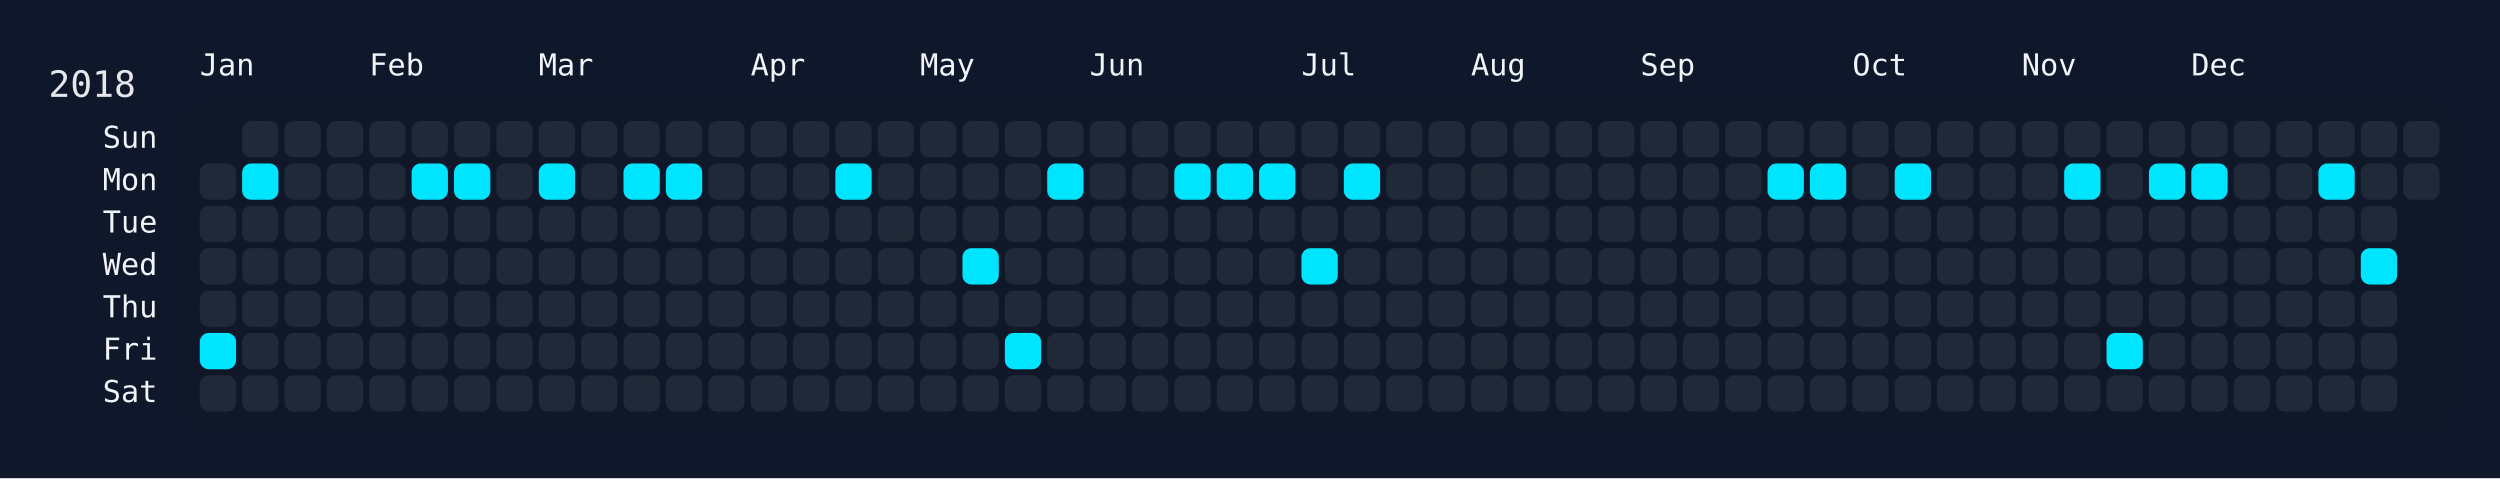
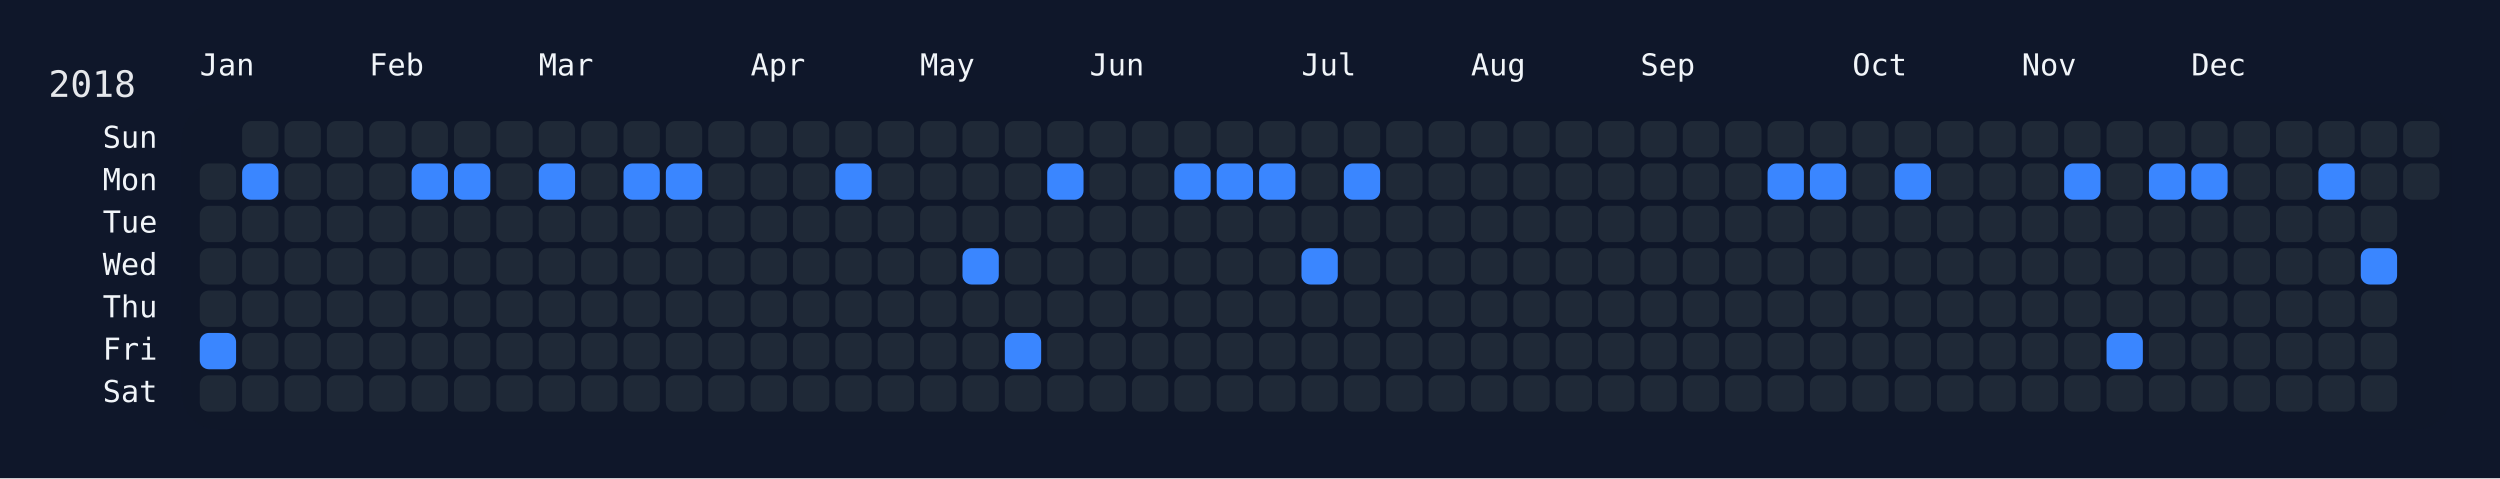
<svg xmlns="http://www.w3.org/2000/svg" width="826" height="158" viewBox="0 0 826 158">
  <rect width="826" height="158" fill="#0f172a" />
  <rect x="60" y="34" width="750" height="108" rx="12" ry="12" fill="rgba(15, 23, 42, 0.8)" />
  <text x="16" y="32" font-size="12" fill="#e5e7eb" font-family="JetBrains Mono, ui-monospace, SFMono-Regular, Menlo, Monaco, Consolas, monospace">2018</text>
  <text x="66" y="18" font-size="10" fill="#f1f5f9" font-family="JetBrains Mono, ui-monospace, SFMono-Regular, Menlo, Monaco, Consolas, monospace" dominant-baseline="hanging">Jan</text>
  <text x="122" y="18" font-size="10" fill="#f1f5f9" font-family="JetBrains Mono, ui-monospace, SFMono-Regular, Menlo, Monaco, Consolas, monospace" dominant-baseline="hanging">Feb</text>
  <text x="178" y="18" font-size="10" fill="#f1f5f9" font-family="JetBrains Mono, ui-monospace, SFMono-Regular, Menlo, Monaco, Consolas, monospace" dominant-baseline="hanging">Mar</text>
  <text x="248" y="18" font-size="10" fill="#f1f5f9" font-family="JetBrains Mono, ui-monospace, SFMono-Regular, Menlo, Monaco, Consolas, monospace" dominant-baseline="hanging">Apr</text>
  <text x="304" y="18" font-size="10" fill="#f1f5f9" font-family="JetBrains Mono, ui-monospace, SFMono-Regular, Menlo, Monaco, Consolas, monospace" dominant-baseline="hanging">May</text>
  <text x="360" y="18" font-size="10" fill="#f1f5f9" font-family="JetBrains Mono, ui-monospace, SFMono-Regular, Menlo, Monaco, Consolas, monospace" dominant-baseline="hanging">Jun</text>
  <text x="430" y="18" font-size="10" fill="#f1f5f9" font-family="JetBrains Mono, ui-monospace, SFMono-Regular, Menlo, Monaco, Consolas, monospace" dominant-baseline="hanging">Jul</text>
  <text x="486" y="18" font-size="10" fill="#f1f5f9" font-family="JetBrains Mono, ui-monospace, SFMono-Regular, Menlo, Monaco, Consolas, monospace" dominant-baseline="hanging">Aug</text>
  <text x="542" y="18" font-size="10" fill="#f1f5f9" font-family="JetBrains Mono, ui-monospace, SFMono-Regular, Menlo, Monaco, Consolas, monospace" dominant-baseline="hanging">Sep</text>
  <text x="612" y="18" font-size="10" fill="#f1f5f9" font-family="JetBrains Mono, ui-monospace, SFMono-Regular, Menlo, Monaco, Consolas, monospace" dominant-baseline="hanging">Oct</text>
  <text x="668" y="18" font-size="10" fill="#f1f5f9" font-family="JetBrains Mono, ui-monospace, SFMono-Regular, Menlo, Monaco, Consolas, monospace" dominant-baseline="hanging">Nov</text>
  <text x="724" y="18" font-size="10" fill="#f1f5f9" font-family="JetBrains Mono, ui-monospace, SFMono-Regular, Menlo, Monaco, Consolas, monospace" dominant-baseline="hanging">Dec</text>
  <text x="52" y="46.0" font-size="10" fill="#f1f5f9" font-family="JetBrains Mono, ui-monospace, SFMono-Regular, Menlo, Monaco, Consolas, monospace" text-anchor="end" dominant-baseline="middle">Sun</text>
  <text x="52" y="60.0" font-size="10" fill="#f1f5f9" font-family="JetBrains Mono, ui-monospace, SFMono-Regular, Menlo, Monaco, Consolas, monospace" text-anchor="end" dominant-baseline="middle">Mon</text>
  <text x="52" y="74.0" font-size="10" fill="#f1f5f9" font-family="JetBrains Mono, ui-monospace, SFMono-Regular, Menlo, Monaco, Consolas, monospace" text-anchor="end" dominant-baseline="middle">Tue</text>
  <text x="52" y="88.0" font-size="10" fill="#f1f5f9" font-family="JetBrains Mono, ui-monospace, SFMono-Regular, Menlo, Monaco, Consolas, monospace" text-anchor="end" dominant-baseline="middle">Wed</text>
  <text x="52" y="102.0" font-size="10" fill="#f1f5f9" font-family="JetBrains Mono, ui-monospace, SFMono-Regular, Menlo, Monaco, Consolas, monospace" text-anchor="end" dominant-baseline="middle">Thu</text>
  <text x="52" y="116.0" font-size="10" fill="#f1f5f9" font-family="JetBrains Mono, ui-monospace, SFMono-Regular, Menlo, Monaco, Consolas, monospace" text-anchor="end" dominant-baseline="middle">Fri</text>
  <text x="52" y="130.0" font-size="10" fill="#f1f5f9" font-family="JetBrains Mono, ui-monospace, SFMono-Regular, Menlo, Monaco, Consolas, monospace" text-anchor="end" dominant-baseline="middle">Sat</text>
  <g transform="translate(66,40)">
    <rect x="0" y="14" width="12" height="12" rx="3" ry="3" fill="#1f2937" data-date="2018-01-01" />
    <rect x="0" y="28" width="12" height="12" rx="3" ry="3" fill="#1f2937" data-date="2018-01-02" />
    <rect x="0" y="42" width="12" height="12" rx="3" ry="3" fill="#1f2937" data-date="2018-01-03" />
    <rect x="0" y="56" width="12" height="12" rx="3" ry="3" fill="#1f2937" data-date="2018-01-04" />
-     <rect x="0" y="70" width="12" height="12" rx="3" ry="3" fill="#00e5ff" data-date="2018-01-05" />
+     <rect x="0" y="70" width="12" height="12" rx="3" ry="3" fill="#3a86ff" data-date="2018-01-05" />
    <rect x="0" y="84" width="12" height="12" rx="3" ry="3" fill="#1f2937" data-date="2018-01-06" />
    <rect x="14" y="0" width="12" height="12" rx="3" ry="3" fill="#1f2937" data-date="2018-01-07" />
-     <rect x="14" y="14" width="12" height="12" rx="3" ry="3" fill="#00e5ff" data-date="2018-01-08" />
+     <rect x="14" y="14" width="12" height="12" rx="3" ry="3" fill="#3a86ff" data-date="2018-01-08" />
    <rect x="14" y="28" width="12" height="12" rx="3" ry="3" fill="#1f2937" data-date="2018-01-09" />
    <rect x="14" y="42" width="12" height="12" rx="3" ry="3" fill="#1f2937" data-date="2018-01-10" />
    <rect x="14" y="56" width="12" height="12" rx="3" ry="3" fill="#1f2937" data-date="2018-01-11" />
    <rect x="14" y="70" width="12" height="12" rx="3" ry="3" fill="#1f2937" data-date="2018-01-12" />
    <rect x="14" y="84" width="12" height="12" rx="3" ry="3" fill="#1f2937" data-date="2018-01-13" />
    <rect x="28" y="0" width="12" height="12" rx="3" ry="3" fill="#1f2937" data-date="2018-01-14" />
    <rect x="28" y="14" width="12" height="12" rx="3" ry="3" fill="#1f2937" data-date="2018-01-15" />
    <rect x="28" y="28" width="12" height="12" rx="3" ry="3" fill="#1f2937" data-date="2018-01-16" />
    <rect x="28" y="42" width="12" height="12" rx="3" ry="3" fill="#1f2937" data-date="2018-01-17" />
    <rect x="28" y="56" width="12" height="12" rx="3" ry="3" fill="#1f2937" data-date="2018-01-18" />
    <rect x="28" y="70" width="12" height="12" rx="3" ry="3" fill="#1f2937" data-date="2018-01-19" />
    <rect x="28" y="84" width="12" height="12" rx="3" ry="3" fill="#1f2937" data-date="2018-01-20" />
    <rect x="42" y="0" width="12" height="12" rx="3" ry="3" fill="#1f2937" data-date="2018-01-21" />
    <rect x="42" y="14" width="12" height="12" rx="3" ry="3" fill="#1f2937" data-date="2018-01-22" />
    <rect x="42" y="28" width="12" height="12" rx="3" ry="3" fill="#1f2937" data-date="2018-01-23" />
    <rect x="42" y="42" width="12" height="12" rx="3" ry="3" fill="#1f2937" data-date="2018-01-24" />
    <rect x="42" y="56" width="12" height="12" rx="3" ry="3" fill="#1f2937" data-date="2018-01-25" />
    <rect x="42" y="70" width="12" height="12" rx="3" ry="3" fill="#1f2937" data-date="2018-01-26" />
    <rect x="42" y="84" width="12" height="12" rx="3" ry="3" fill="#1f2937" data-date="2018-01-27" />
    <rect x="56" y="0" width="12" height="12" rx="3" ry="3" fill="#1f2937" data-date="2018-01-28" />
    <rect x="56" y="14" width="12" height="12" rx="3" ry="3" fill="#1f2937" data-date="2018-01-29" />
    <rect x="56" y="28" width="12" height="12" rx="3" ry="3" fill="#1f2937" data-date="2018-01-30" />
    <rect x="56" y="42" width="12" height="12" rx="3" ry="3" fill="#1f2937" data-date="2018-01-31" />
    <rect x="56" y="56" width="12" height="12" rx="3" ry="3" fill="#1f2937" data-date="2018-02-01" />
    <rect x="56" y="70" width="12" height="12" rx="3" ry="3" fill="#1f2937" data-date="2018-02-02" />
    <rect x="56" y="84" width="12" height="12" rx="3" ry="3" fill="#1f2937" data-date="2018-02-03" />
    <rect x="70" y="0" width="12" height="12" rx="3" ry="3" fill="#1f2937" data-date="2018-02-04" />
-     <rect x="70" y="14" width="12" height="12" rx="3" ry="3" fill="#00e5ff" data-date="2018-02-05" />
+     <rect x="70" y="14" width="12" height="12" rx="3" ry="3" fill="#3a86ff" data-date="2018-02-05" />
    <rect x="70" y="28" width="12" height="12" rx="3" ry="3" fill="#1f2937" data-date="2018-02-06" />
    <rect x="70" y="42" width="12" height="12" rx="3" ry="3" fill="#1f2937" data-date="2018-02-07" />
    <rect x="70" y="56" width="12" height="12" rx="3" ry="3" fill="#1f2937" data-date="2018-02-08" />
    <rect x="70" y="70" width="12" height="12" rx="3" ry="3" fill="#1f2937" data-date="2018-02-09" />
    <rect x="70" y="84" width="12" height="12" rx="3" ry="3" fill="#1f2937" data-date="2018-02-10" />
    <rect x="84" y="0" width="12" height="12" rx="3" ry="3" fill="#1f2937" data-date="2018-02-11" />
-     <rect x="84" y="14" width="12" height="12" rx="3" ry="3" fill="#00e5ff" data-date="2018-02-12" />
+     <rect x="84" y="14" width="12" height="12" rx="3" ry="3" fill="#3a86ff" data-date="2018-02-12" />
    <rect x="84" y="28" width="12" height="12" rx="3" ry="3" fill="#1f2937" data-date="2018-02-13" />
    <rect x="84" y="42" width="12" height="12" rx="3" ry="3" fill="#1f2937" data-date="2018-02-14" />
    <rect x="84" y="56" width="12" height="12" rx="3" ry="3" fill="#1f2937" data-date="2018-02-15" />
    <rect x="84" y="70" width="12" height="12" rx="3" ry="3" fill="#1f2937" data-date="2018-02-16" />
    <rect x="84" y="84" width="12" height="12" rx="3" ry="3" fill="#1f2937" data-date="2018-02-17" />
    <rect x="98" y="0" width="12" height="12" rx="3" ry="3" fill="#1f2937" data-date="2018-02-18" />
    <rect x="98" y="14" width="12" height="12" rx="3" ry="3" fill="#1f2937" data-date="2018-02-19" />
    <rect x="98" y="28" width="12" height="12" rx="3" ry="3" fill="#1f2937" data-date="2018-02-20" />
    <rect x="98" y="42" width="12" height="12" rx="3" ry="3" fill="#1f2937" data-date="2018-02-21" />
    <rect x="98" y="56" width="12" height="12" rx="3" ry="3" fill="#1f2937" data-date="2018-02-22" />
    <rect x="98" y="70" width="12" height="12" rx="3" ry="3" fill="#1f2937" data-date="2018-02-23" />
    <rect x="98" y="84" width="12" height="12" rx="3" ry="3" fill="#1f2937" data-date="2018-02-24" />
    <rect x="112" y="0" width="12" height="12" rx="3" ry="3" fill="#1f2937" data-date="2018-02-25" />
-     <rect x="112" y="14" width="12" height="12" rx="3" ry="3" fill="#00e5ff" data-date="2018-02-26" />
+     <rect x="112" y="14" width="12" height="12" rx="3" ry="3" fill="#3a86ff" data-date="2018-02-26" />
    <rect x="112" y="28" width="12" height="12" rx="3" ry="3" fill="#1f2937" data-date="2018-02-27" />
    <rect x="112" y="42" width="12" height="12" rx="3" ry="3" fill="#1f2937" data-date="2018-02-28" />
    <rect x="112" y="56" width="12" height="12" rx="3" ry="3" fill="#1f2937" data-date="2018-03-01" />
    <rect x="112" y="70" width="12" height="12" rx="3" ry="3" fill="#1f2937" data-date="2018-03-02" />
    <rect x="112" y="84" width="12" height="12" rx="3" ry="3" fill="#1f2937" data-date="2018-03-03" />
    <rect x="126" y="0" width="12" height="12" rx="3" ry="3" fill="#1f2937" data-date="2018-03-04" />
    <rect x="126" y="14" width="12" height="12" rx="3" ry="3" fill="#1f2937" data-date="2018-03-05" />
    <rect x="126" y="28" width="12" height="12" rx="3" ry="3" fill="#1f2937" data-date="2018-03-06" />
    <rect x="126" y="42" width="12" height="12" rx="3" ry="3" fill="#1f2937" data-date="2018-03-07" />
    <rect x="126" y="56" width="12" height="12" rx="3" ry="3" fill="#1f2937" data-date="2018-03-08" />
    <rect x="126" y="70" width="12" height="12" rx="3" ry="3" fill="#1f2937" data-date="2018-03-09" />
    <rect x="126" y="84" width="12" height="12" rx="3" ry="3" fill="#1f2937" data-date="2018-03-10" />
    <rect x="140" y="0" width="12" height="12" rx="3" ry="3" fill="#1f2937" data-date="2018-03-11" />
-     <rect x="140" y="14" width="12" height="12" rx="3" ry="3" fill="#00e5ff" data-date="2018-03-12" />
+     <rect x="140" y="14" width="12" height="12" rx="3" ry="3" fill="#3a86ff" data-date="2018-03-12" />
    <rect x="140" y="28" width="12" height="12" rx="3" ry="3" fill="#1f2937" data-date="2018-03-13" />
    <rect x="140" y="42" width="12" height="12" rx="3" ry="3" fill="#1f2937" data-date="2018-03-14" />
    <rect x="140" y="56" width="12" height="12" rx="3" ry="3" fill="#1f2937" data-date="2018-03-15" />
    <rect x="140" y="70" width="12" height="12" rx="3" ry="3" fill="#1f2937" data-date="2018-03-16" />
    <rect x="140" y="84" width="12" height="12" rx="3" ry="3" fill="#1f2937" data-date="2018-03-17" />
    <rect x="154" y="0" width="12" height="12" rx="3" ry="3" fill="#1f2937" data-date="2018-03-18" />
-     <rect x="154" y="14" width="12" height="12" rx="3" ry="3" fill="#00e5ff" data-date="2018-03-19" />
+     <rect x="154" y="14" width="12" height="12" rx="3" ry="3" fill="#3a86ff" data-date="2018-03-19" />
    <rect x="154" y="28" width="12" height="12" rx="3" ry="3" fill="#1f2937" data-date="2018-03-20" />
    <rect x="154" y="42" width="12" height="12" rx="3" ry="3" fill="#1f2937" data-date="2018-03-21" />
    <rect x="154" y="56" width="12" height="12" rx="3" ry="3" fill="#1f2937" data-date="2018-03-22" />
    <rect x="154" y="70" width="12" height="12" rx="3" ry="3" fill="#1f2937" data-date="2018-03-23" />
    <rect x="154" y="84" width="12" height="12" rx="3" ry="3" fill="#1f2937" data-date="2018-03-24" />
    <rect x="168" y="0" width="12" height="12" rx="3" ry="3" fill="#1f2937" data-date="2018-03-25" />
    <rect x="168" y="14" width="12" height="12" rx="3" ry="3" fill="#1f2937" data-date="2018-03-26" />
    <rect x="168" y="28" width="12" height="12" rx="3" ry="3" fill="#1f2937" data-date="2018-03-27" />
    <rect x="168" y="42" width="12" height="12" rx="3" ry="3" fill="#1f2937" data-date="2018-03-28" />
    <rect x="168" y="56" width="12" height="12" rx="3" ry="3" fill="#1f2937" data-date="2018-03-29" />
    <rect x="168" y="70" width="12" height="12" rx="3" ry="3" fill="#1f2937" data-date="2018-03-30" />
    <rect x="168" y="84" width="12" height="12" rx="3" ry="3" fill="#1f2937" data-date="2018-03-31" />
    <rect x="182" y="0" width="12" height="12" rx="3" ry="3" fill="#1f2937" data-date="2018-04-01" />
    <rect x="182" y="14" width="12" height="12" rx="3" ry="3" fill="#1f2937" data-date="2018-04-02" />
    <rect x="182" y="28" width="12" height="12" rx="3" ry="3" fill="#1f2937" data-date="2018-04-03" />
    <rect x="182" y="42" width="12" height="12" rx="3" ry="3" fill="#1f2937" data-date="2018-04-04" />
    <rect x="182" y="56" width="12" height="12" rx="3" ry="3" fill="#1f2937" data-date="2018-04-05" />
    <rect x="182" y="70" width="12" height="12" rx="3" ry="3" fill="#1f2937" data-date="2018-04-06" />
    <rect x="182" y="84" width="12" height="12" rx="3" ry="3" fill="#1f2937" data-date="2018-04-07" />
    <rect x="196" y="0" width="12" height="12" rx="3" ry="3" fill="#1f2937" data-date="2018-04-08" />
    <rect x="196" y="14" width="12" height="12" rx="3" ry="3" fill="#1f2937" data-date="2018-04-09" />
    <rect x="196" y="28" width="12" height="12" rx="3" ry="3" fill="#1f2937" data-date="2018-04-10" />
    <rect x="196" y="42" width="12" height="12" rx="3" ry="3" fill="#1f2937" data-date="2018-04-11" />
    <rect x="196" y="56" width="12" height="12" rx="3" ry="3" fill="#1f2937" data-date="2018-04-12" />
    <rect x="196" y="70" width="12" height="12" rx="3" ry="3" fill="#1f2937" data-date="2018-04-13" />
    <rect x="196" y="84" width="12" height="12" rx="3" ry="3" fill="#1f2937" data-date="2018-04-14" />
    <rect x="210" y="0" width="12" height="12" rx="3" ry="3" fill="#1f2937" data-date="2018-04-15" />
-     <rect x="210" y="14" width="12" height="12" rx="3" ry="3" fill="#00e5ff" data-date="2018-04-16" />
+     <rect x="210" y="14" width="12" height="12" rx="3" ry="3" fill="#3a86ff" data-date="2018-04-16" />
    <rect x="210" y="28" width="12" height="12" rx="3" ry="3" fill="#1f2937" data-date="2018-04-17" />
    <rect x="210" y="42" width="12" height="12" rx="3" ry="3" fill="#1f2937" data-date="2018-04-18" />
    <rect x="210" y="56" width="12" height="12" rx="3" ry="3" fill="#1f2937" data-date="2018-04-19" />
    <rect x="210" y="70" width="12" height="12" rx="3" ry="3" fill="#1f2937" data-date="2018-04-20" />
    <rect x="210" y="84" width="12" height="12" rx="3" ry="3" fill="#1f2937" data-date="2018-04-21" />
    <rect x="224" y="0" width="12" height="12" rx="3" ry="3" fill="#1f2937" data-date="2018-04-22" />
    <rect x="224" y="14" width="12" height="12" rx="3" ry="3" fill="#1f2937" data-date="2018-04-23" />
    <rect x="224" y="28" width="12" height="12" rx="3" ry="3" fill="#1f2937" data-date="2018-04-24" />
    <rect x="224" y="42" width="12" height="12" rx="3" ry="3" fill="#1f2937" data-date="2018-04-25" />
    <rect x="224" y="56" width="12" height="12" rx="3" ry="3" fill="#1f2937" data-date="2018-04-26" />
    <rect x="224" y="70" width="12" height="12" rx="3" ry="3" fill="#1f2937" data-date="2018-04-27" />
    <rect x="224" y="84" width="12" height="12" rx="3" ry="3" fill="#1f2937" data-date="2018-04-28" />
    <rect x="238" y="0" width="12" height="12" rx="3" ry="3" fill="#1f2937" data-date="2018-04-29" />
    <rect x="238" y="14" width="12" height="12" rx="3" ry="3" fill="#1f2937" data-date="2018-04-30" />
    <rect x="238" y="28" width="12" height="12" rx="3" ry="3" fill="#1f2937" data-date="2018-05-01" />
    <rect x="238" y="42" width="12" height="12" rx="3" ry="3" fill="#1f2937" data-date="2018-05-02" />
    <rect x="238" y="56" width="12" height="12" rx="3" ry="3" fill="#1f2937" data-date="2018-05-03" />
    <rect x="238" y="70" width="12" height="12" rx="3" ry="3" fill="#1f2937" data-date="2018-05-04" />
    <rect x="238" y="84" width="12" height="12" rx="3" ry="3" fill="#1f2937" data-date="2018-05-05" />
    <rect x="252" y="0" width="12" height="12" rx="3" ry="3" fill="#1f2937" data-date="2018-05-06" />
    <rect x="252" y="14" width="12" height="12" rx="3" ry="3" fill="#1f2937" data-date="2018-05-07" />
    <rect x="252" y="28" width="12" height="12" rx="3" ry="3" fill="#1f2937" data-date="2018-05-08" />
-     <rect x="252" y="42" width="12" height="12" rx="3" ry="3" fill="#00e5ff" data-date="2018-05-09" />
+     <rect x="252" y="42" width="12" height="12" rx="3" ry="3" fill="#3a86ff" data-date="2018-05-09" />
    <rect x="252" y="56" width="12" height="12" rx="3" ry="3" fill="#1f2937" data-date="2018-05-10" />
    <rect x="252" y="70" width="12" height="12" rx="3" ry="3" fill="#1f2937" data-date="2018-05-11" />
    <rect x="252" y="84" width="12" height="12" rx="3" ry="3" fill="#1f2937" data-date="2018-05-12" />
    <rect x="266" y="0" width="12" height="12" rx="3" ry="3" fill="#1f2937" data-date="2018-05-13" />
    <rect x="266" y="14" width="12" height="12" rx="3" ry="3" fill="#1f2937" data-date="2018-05-14" />
    <rect x="266" y="28" width="12" height="12" rx="3" ry="3" fill="#1f2937" data-date="2018-05-15" />
    <rect x="266" y="42" width="12" height="12" rx="3" ry="3" fill="#1f2937" data-date="2018-05-16" />
    <rect x="266" y="56" width="12" height="12" rx="3" ry="3" fill="#1f2937" data-date="2018-05-17" />
-     <rect x="266" y="70" width="12" height="12" rx="3" ry="3" fill="#00e5ff" data-date="2018-05-18" />
+     <rect x="266" y="70" width="12" height="12" rx="3" ry="3" fill="#3a86ff" data-date="2018-05-18" />
    <rect x="266" y="84" width="12" height="12" rx="3" ry="3" fill="#1f2937" data-date="2018-05-19" />
    <rect x="280" y="0" width="12" height="12" rx="3" ry="3" fill="#1f2937" data-date="2018-05-20" />
-     <rect x="280" y="14" width="12" height="12" rx="3" ry="3" fill="#00e5ff" data-date="2018-05-21" />
+     <rect x="280" y="14" width="12" height="12" rx="3" ry="3" fill="#3a86ff" data-date="2018-05-21" />
    <rect x="280" y="28" width="12" height="12" rx="3" ry="3" fill="#1f2937" data-date="2018-05-22" />
    <rect x="280" y="42" width="12" height="12" rx="3" ry="3" fill="#1f2937" data-date="2018-05-23" />
    <rect x="280" y="56" width="12" height="12" rx="3" ry="3" fill="#1f2937" data-date="2018-05-24" />
    <rect x="280" y="70" width="12" height="12" rx="3" ry="3" fill="#1f2937" data-date="2018-05-25" />
    <rect x="280" y="84" width="12" height="12" rx="3" ry="3" fill="#1f2937" data-date="2018-05-26" />
    <rect x="294" y="0" width="12" height="12" rx="3" ry="3" fill="#1f2937" data-date="2018-05-27" />
    <rect x="294" y="14" width="12" height="12" rx="3" ry="3" fill="#1f2937" data-date="2018-05-28" />
    <rect x="294" y="28" width="12" height="12" rx="3" ry="3" fill="#1f2937" data-date="2018-05-29" />
    <rect x="294" y="42" width="12" height="12" rx="3" ry="3" fill="#1f2937" data-date="2018-05-30" />
    <rect x="294" y="56" width="12" height="12" rx="3" ry="3" fill="#1f2937" data-date="2018-05-31" />
    <rect x="294" y="70" width="12" height="12" rx="3" ry="3" fill="#1f2937" data-date="2018-06-01" />
    <rect x="294" y="84" width="12" height="12" rx="3" ry="3" fill="#1f2937" data-date="2018-06-02" />
    <rect x="308" y="0" width="12" height="12" rx="3" ry="3" fill="#1f2937" data-date="2018-06-03" />
    <rect x="308" y="14" width="12" height="12" rx="3" ry="3" fill="#1f2937" data-date="2018-06-04" />
    <rect x="308" y="28" width="12" height="12" rx="3" ry="3" fill="#1f2937" data-date="2018-06-05" />
    <rect x="308" y="42" width="12" height="12" rx="3" ry="3" fill="#1f2937" data-date="2018-06-06" />
    <rect x="308" y="56" width="12" height="12" rx="3" ry="3" fill="#1f2937" data-date="2018-06-07" />
    <rect x="308" y="70" width="12" height="12" rx="3" ry="3" fill="#1f2937" data-date="2018-06-08" />
    <rect x="308" y="84" width="12" height="12" rx="3" ry="3" fill="#1f2937" data-date="2018-06-09" />
    <rect x="322" y="0" width="12" height="12" rx="3" ry="3" fill="#1f2937" data-date="2018-06-10" />
-     <rect x="322" y="14" width="12" height="12" rx="3" ry="3" fill="#00e5ff" data-date="2018-06-11" />
+     <rect x="322" y="14" width="12" height="12" rx="3" ry="3" fill="#3a86ff" data-date="2018-06-11" />
    <rect x="322" y="28" width="12" height="12" rx="3" ry="3" fill="#1f2937" data-date="2018-06-12" />
    <rect x="322" y="42" width="12" height="12" rx="3" ry="3" fill="#1f2937" data-date="2018-06-13" />
    <rect x="322" y="56" width="12" height="12" rx="3" ry="3" fill="#1f2937" data-date="2018-06-14" />
    <rect x="322" y="70" width="12" height="12" rx="3" ry="3" fill="#1f2937" data-date="2018-06-15" />
    <rect x="322" y="84" width="12" height="12" rx="3" ry="3" fill="#1f2937" data-date="2018-06-16" />
    <rect x="336" y="0" width="12" height="12" rx="3" ry="3" fill="#1f2937" data-date="2018-06-17" />
-     <rect x="336" y="14" width="12" height="12" rx="3" ry="3" fill="#00e5ff" data-date="2018-06-18" />
+     <rect x="336" y="14" width="12" height="12" rx="3" ry="3" fill="#3a86ff" data-date="2018-06-18" />
    <rect x="336" y="28" width="12" height="12" rx="3" ry="3" fill="#1f2937" data-date="2018-06-19" />
    <rect x="336" y="42" width="12" height="12" rx="3" ry="3" fill="#1f2937" data-date="2018-06-20" />
    <rect x="336" y="56" width="12" height="12" rx="3" ry="3" fill="#1f2937" data-date="2018-06-21" />
    <rect x="336" y="70" width="12" height="12" rx="3" ry="3" fill="#1f2937" data-date="2018-06-22" />
    <rect x="336" y="84" width="12" height="12" rx="3" ry="3" fill="#1f2937" data-date="2018-06-23" />
    <rect x="350" y="0" width="12" height="12" rx="3" ry="3" fill="#1f2937" data-date="2018-06-24" />
-     <rect x="350" y="14" width="12" height="12" rx="3" ry="3" fill="#00e5ff" data-date="2018-06-25" />
+     <rect x="350" y="14" width="12" height="12" rx="3" ry="3" fill="#3a86ff" data-date="2018-06-25" />
    <rect x="350" y="28" width="12" height="12" rx="3" ry="3" fill="#1f2937" data-date="2018-06-26" />
    <rect x="350" y="42" width="12" height="12" rx="3" ry="3" fill="#1f2937" data-date="2018-06-27" />
    <rect x="350" y="56" width="12" height="12" rx="3" ry="3" fill="#1f2937" data-date="2018-06-28" />
    <rect x="350" y="70" width="12" height="12" rx="3" ry="3" fill="#1f2937" data-date="2018-06-29" />
    <rect x="350" y="84" width="12" height="12" rx="3" ry="3" fill="#1f2937" data-date="2018-06-30" />
    <rect x="364" y="0" width="12" height="12" rx="3" ry="3" fill="#1f2937" data-date="2018-07-01" />
    <rect x="364" y="14" width="12" height="12" rx="3" ry="3" fill="#1f2937" data-date="2018-07-02" />
    <rect x="364" y="28" width="12" height="12" rx="3" ry="3" fill="#1f2937" data-date="2018-07-03" />
-     <rect x="364" y="42" width="12" height="12" rx="3" ry="3" fill="#00e5ff" data-date="2018-07-04" />
+     <rect x="364" y="42" width="12" height="12" rx="3" ry="3" fill="#3a86ff" data-date="2018-07-04" />
    <rect x="364" y="56" width="12" height="12" rx="3" ry="3" fill="#1f2937" data-date="2018-07-05" />
    <rect x="364" y="70" width="12" height="12" rx="3" ry="3" fill="#1f2937" data-date="2018-07-06" />
    <rect x="364" y="84" width="12" height="12" rx="3" ry="3" fill="#1f2937" data-date="2018-07-07" />
    <rect x="378" y="0" width="12" height="12" rx="3" ry="3" fill="#1f2937" data-date="2018-07-08" />
-     <rect x="378" y="14" width="12" height="12" rx="3" ry="3" fill="#00e5ff" data-date="2018-07-09" />
+     <rect x="378" y="14" width="12" height="12" rx="3" ry="3" fill="#3a86ff" data-date="2018-07-09" />
    <rect x="378" y="28" width="12" height="12" rx="3" ry="3" fill="#1f2937" data-date="2018-07-10" />
    <rect x="378" y="42" width="12" height="12" rx="3" ry="3" fill="#1f2937" data-date="2018-07-11" />
    <rect x="378" y="56" width="12" height="12" rx="3" ry="3" fill="#1f2937" data-date="2018-07-12" />
    <rect x="378" y="70" width="12" height="12" rx="3" ry="3" fill="#1f2937" data-date="2018-07-13" />
    <rect x="378" y="84" width="12" height="12" rx="3" ry="3" fill="#1f2937" data-date="2018-07-14" />
    <rect x="392" y="0" width="12" height="12" rx="3" ry="3" fill="#1f2937" data-date="2018-07-15" />
    <rect x="392" y="14" width="12" height="12" rx="3" ry="3" fill="#1f2937" data-date="2018-07-16" />
    <rect x="392" y="28" width="12" height="12" rx="3" ry="3" fill="#1f2937" data-date="2018-07-17" />
    <rect x="392" y="42" width="12" height="12" rx="3" ry="3" fill="#1f2937" data-date="2018-07-18" />
    <rect x="392" y="56" width="12" height="12" rx="3" ry="3" fill="#1f2937" data-date="2018-07-19" />
    <rect x="392" y="70" width="12" height="12" rx="3" ry="3" fill="#1f2937" data-date="2018-07-20" />
    <rect x="392" y="84" width="12" height="12" rx="3" ry="3" fill="#1f2937" data-date="2018-07-21" />
    <rect x="406" y="0" width="12" height="12" rx="3" ry="3" fill="#1f2937" data-date="2018-07-22" />
    <rect x="406" y="14" width="12" height="12" rx="3" ry="3" fill="#1f2937" data-date="2018-07-23" />
    <rect x="406" y="28" width="12" height="12" rx="3" ry="3" fill="#1f2937" data-date="2018-07-24" />
    <rect x="406" y="42" width="12" height="12" rx="3" ry="3" fill="#1f2937" data-date="2018-07-25" />
    <rect x="406" y="56" width="12" height="12" rx="3" ry="3" fill="#1f2937" data-date="2018-07-26" />
    <rect x="406" y="70" width="12" height="12" rx="3" ry="3" fill="#1f2937" data-date="2018-07-27" />
    <rect x="406" y="84" width="12" height="12" rx="3" ry="3" fill="#1f2937" data-date="2018-07-28" />
    <rect x="420" y="0" width="12" height="12" rx="3" ry="3" fill="#1f2937" data-date="2018-07-29" />
    <rect x="420" y="14" width="12" height="12" rx="3" ry="3" fill="#1f2937" data-date="2018-07-30" />
    <rect x="420" y="28" width="12" height="12" rx="3" ry="3" fill="#1f2937" data-date="2018-07-31" />
    <rect x="420" y="42" width="12" height="12" rx="3" ry="3" fill="#1f2937" data-date="2018-08-01" />
    <rect x="420" y="56" width="12" height="12" rx="3" ry="3" fill="#1f2937" data-date="2018-08-02" />
    <rect x="420" y="70" width="12" height="12" rx="3" ry="3" fill="#1f2937" data-date="2018-08-03" />
    <rect x="420" y="84" width="12" height="12" rx="3" ry="3" fill="#1f2937" data-date="2018-08-04" />
    <rect x="434" y="0" width="12" height="12" rx="3" ry="3" fill="#1f2937" data-date="2018-08-05" />
    <rect x="434" y="14" width="12" height="12" rx="3" ry="3" fill="#1f2937" data-date="2018-08-06" />
    <rect x="434" y="28" width="12" height="12" rx="3" ry="3" fill="#1f2937" data-date="2018-08-07" />
    <rect x="434" y="42" width="12" height="12" rx="3" ry="3" fill="#1f2937" data-date="2018-08-08" />
    <rect x="434" y="56" width="12" height="12" rx="3" ry="3" fill="#1f2937" data-date="2018-08-09" />
    <rect x="434" y="70" width="12" height="12" rx="3" ry="3" fill="#1f2937" data-date="2018-08-10" />
    <rect x="434" y="84" width="12" height="12" rx="3" ry="3" fill="#1f2937" data-date="2018-08-11" />
    <rect x="448" y="0" width="12" height="12" rx="3" ry="3" fill="#1f2937" data-date="2018-08-12" />
    <rect x="448" y="14" width="12" height="12" rx="3" ry="3" fill="#1f2937" data-date="2018-08-13" />
    <rect x="448" y="28" width="12" height="12" rx="3" ry="3" fill="#1f2937" data-date="2018-08-14" />
    <rect x="448" y="42" width="12" height="12" rx="3" ry="3" fill="#1f2937" data-date="2018-08-15" />
    <rect x="448" y="56" width="12" height="12" rx="3" ry="3" fill="#1f2937" data-date="2018-08-16" />
    <rect x="448" y="70" width="12" height="12" rx="3" ry="3" fill="#1f2937" data-date="2018-08-17" />
    <rect x="448" y="84" width="12" height="12" rx="3" ry="3" fill="#1f2937" data-date="2018-08-18" />
    <rect x="462" y="0" width="12" height="12" rx="3" ry="3" fill="#1f2937" data-date="2018-08-19" />
    <rect x="462" y="14" width="12" height="12" rx="3" ry="3" fill="#1f2937" data-date="2018-08-20" />
    <rect x="462" y="28" width="12" height="12" rx="3" ry="3" fill="#1f2937" data-date="2018-08-21" />
    <rect x="462" y="42" width="12" height="12" rx="3" ry="3" fill="#1f2937" data-date="2018-08-22" />
    <rect x="462" y="56" width="12" height="12" rx="3" ry="3" fill="#1f2937" data-date="2018-08-23" />
    <rect x="462" y="70" width="12" height="12" rx="3" ry="3" fill="#1f2937" data-date="2018-08-24" />
    <rect x="462" y="84" width="12" height="12" rx="3" ry="3" fill="#1f2937" data-date="2018-08-25" />
    <rect x="476" y="0" width="12" height="12" rx="3" ry="3" fill="#1f2937" data-date="2018-08-26" />
    <rect x="476" y="14" width="12" height="12" rx="3" ry="3" fill="#1f2937" data-date="2018-08-27" />
    <rect x="476" y="28" width="12" height="12" rx="3" ry="3" fill="#1f2937" data-date="2018-08-28" />
    <rect x="476" y="42" width="12" height="12" rx="3" ry="3" fill="#1f2937" data-date="2018-08-29" />
    <rect x="476" y="56" width="12" height="12" rx="3" ry="3" fill="#1f2937" data-date="2018-08-30" />
    <rect x="476" y="70" width="12" height="12" rx="3" ry="3" fill="#1f2937" data-date="2018-08-31" />
    <rect x="476" y="84" width="12" height="12" rx="3" ry="3" fill="#1f2937" data-date="2018-09-01" />
    <rect x="490" y="0" width="12" height="12" rx="3" ry="3" fill="#1f2937" data-date="2018-09-02" />
    <rect x="490" y="14" width="12" height="12" rx="3" ry="3" fill="#1f2937" data-date="2018-09-03" />
    <rect x="490" y="28" width="12" height="12" rx="3" ry="3" fill="#1f2937" data-date="2018-09-04" />
    <rect x="490" y="42" width="12" height="12" rx="3" ry="3" fill="#1f2937" data-date="2018-09-05" />
    <rect x="490" y="56" width="12" height="12" rx="3" ry="3" fill="#1f2937" data-date="2018-09-06" />
    <rect x="490" y="70" width="12" height="12" rx="3" ry="3" fill="#1f2937" data-date="2018-09-07" />
    <rect x="490" y="84" width="12" height="12" rx="3" ry="3" fill="#1f2937" data-date="2018-09-08" />
    <rect x="504" y="0" width="12" height="12" rx="3" ry="3" fill="#1f2937" data-date="2018-09-09" />
    <rect x="504" y="14" width="12" height="12" rx="3" ry="3" fill="#1f2937" data-date="2018-09-10" />
    <rect x="504" y="28" width="12" height="12" rx="3" ry="3" fill="#1f2937" data-date="2018-09-11" />
    <rect x="504" y="42" width="12" height="12" rx="3" ry="3" fill="#1f2937" data-date="2018-09-12" />
    <rect x="504" y="56" width="12" height="12" rx="3" ry="3" fill="#1f2937" data-date="2018-09-13" />
    <rect x="504" y="70" width="12" height="12" rx="3" ry="3" fill="#1f2937" data-date="2018-09-14" />
    <rect x="504" y="84" width="12" height="12" rx="3" ry="3" fill="#1f2937" data-date="2018-09-15" />
    <rect x="518" y="0" width="12" height="12" rx="3" ry="3" fill="#1f2937" data-date="2018-09-16" />
-     <rect x="518" y="14" width="12" height="12" rx="3" ry="3" fill="#00e5ff" data-date="2018-09-17" />
+     <rect x="518" y="14" width="12" height="12" rx="3" ry="3" fill="#3a86ff" data-date="2018-09-17" />
    <rect x="518" y="28" width="12" height="12" rx="3" ry="3" fill="#1f2937" data-date="2018-09-18" />
    <rect x="518" y="42" width="12" height="12" rx="3" ry="3" fill="#1f2937" data-date="2018-09-19" />
    <rect x="518" y="56" width="12" height="12" rx="3" ry="3" fill="#1f2937" data-date="2018-09-20" />
    <rect x="518" y="70" width="12" height="12" rx="3" ry="3" fill="#1f2937" data-date="2018-09-21" />
    <rect x="518" y="84" width="12" height="12" rx="3" ry="3" fill="#1f2937" data-date="2018-09-22" />
    <rect x="532" y="0" width="12" height="12" rx="3" ry="3" fill="#1f2937" data-date="2018-09-23" />
-     <rect x="532" y="14" width="12" height="12" rx="3" ry="3" fill="#00e5ff" data-date="2018-09-24" />
+     <rect x="532" y="14" width="12" height="12" rx="3" ry="3" fill="#3a86ff" data-date="2018-09-24" />
    <rect x="532" y="28" width="12" height="12" rx="3" ry="3" fill="#1f2937" data-date="2018-09-25" />
    <rect x="532" y="42" width="12" height="12" rx="3" ry="3" fill="#1f2937" data-date="2018-09-26" />
    <rect x="532" y="56" width="12" height="12" rx="3" ry="3" fill="#1f2937" data-date="2018-09-27" />
    <rect x="532" y="70" width="12" height="12" rx="3" ry="3" fill="#1f2937" data-date="2018-09-28" />
    <rect x="532" y="84" width="12" height="12" rx="3" ry="3" fill="#1f2937" data-date="2018-09-29" />
    <rect x="546" y="0" width="12" height="12" rx="3" ry="3" fill="#1f2937" data-date="2018-09-30" />
    <rect x="546" y="14" width="12" height="12" rx="3" ry="3" fill="#1f2937" data-date="2018-10-01" />
    <rect x="546" y="28" width="12" height="12" rx="3" ry="3" fill="#1f2937" data-date="2018-10-02" />
    <rect x="546" y="42" width="12" height="12" rx="3" ry="3" fill="#1f2937" data-date="2018-10-03" />
    <rect x="546" y="56" width="12" height="12" rx="3" ry="3" fill="#1f2937" data-date="2018-10-04" />
    <rect x="546" y="70" width="12" height="12" rx="3" ry="3" fill="#1f2937" data-date="2018-10-05" />
    <rect x="546" y="84" width="12" height="12" rx="3" ry="3" fill="#1f2937" data-date="2018-10-06" />
    <rect x="560" y="0" width="12" height="12" rx="3" ry="3" fill="#1f2937" data-date="2018-10-07" />
-     <rect x="560" y="14" width="12" height="12" rx="3" ry="3" fill="#00e5ff" data-date="2018-10-08" />
+     <rect x="560" y="14" width="12" height="12" rx="3" ry="3" fill="#3a86ff" data-date="2018-10-08" />
    <rect x="560" y="28" width="12" height="12" rx="3" ry="3" fill="#1f2937" data-date="2018-10-09" />
    <rect x="560" y="42" width="12" height="12" rx="3" ry="3" fill="#1f2937" data-date="2018-10-10" />
    <rect x="560" y="56" width="12" height="12" rx="3" ry="3" fill="#1f2937" data-date="2018-10-11" />
    <rect x="560" y="70" width="12" height="12" rx="3" ry="3" fill="#1f2937" data-date="2018-10-12" />
    <rect x="560" y="84" width="12" height="12" rx="3" ry="3" fill="#1f2937" data-date="2018-10-13" />
    <rect x="574" y="0" width="12" height="12" rx="3" ry="3" fill="#1f2937" data-date="2018-10-14" />
    <rect x="574" y="14" width="12" height="12" rx="3" ry="3" fill="#1f2937" data-date="2018-10-15" />
    <rect x="574" y="28" width="12" height="12" rx="3" ry="3" fill="#1f2937" data-date="2018-10-16" />
    <rect x="574" y="42" width="12" height="12" rx="3" ry="3" fill="#1f2937" data-date="2018-10-17" />
    <rect x="574" y="56" width="12" height="12" rx="3" ry="3" fill="#1f2937" data-date="2018-10-18" />
    <rect x="574" y="70" width="12" height="12" rx="3" ry="3" fill="#1f2937" data-date="2018-10-19" />
    <rect x="574" y="84" width="12" height="12" rx="3" ry="3" fill="#1f2937" data-date="2018-10-20" />
    <rect x="588" y="0" width="12" height="12" rx="3" ry="3" fill="#1f2937" data-date="2018-10-21" />
    <rect x="588" y="14" width="12" height="12" rx="3" ry="3" fill="#1f2937" data-date="2018-10-22" />
    <rect x="588" y="28" width="12" height="12" rx="3" ry="3" fill="#1f2937" data-date="2018-10-23" />
    <rect x="588" y="42" width="12" height="12" rx="3" ry="3" fill="#1f2937" data-date="2018-10-24" />
    <rect x="588" y="56" width="12" height="12" rx="3" ry="3" fill="#1f2937" data-date="2018-10-25" />
    <rect x="588" y="70" width="12" height="12" rx="3" ry="3" fill="#1f2937" data-date="2018-10-26" />
    <rect x="588" y="84" width="12" height="12" rx="3" ry="3" fill="#1f2937" data-date="2018-10-27" />
    <rect x="602" y="0" width="12" height="12" rx="3" ry="3" fill="#1f2937" data-date="2018-10-28" />
    <rect x="602" y="14" width="12" height="12" rx="3" ry="3" fill="#1f2937" data-date="2018-10-29" />
    <rect x="602" y="28" width="12" height="12" rx="3" ry="3" fill="#1f2937" data-date="2018-10-30" />
    <rect x="602" y="42" width="12" height="12" rx="3" ry="3" fill="#1f2937" data-date="2018-10-31" />
    <rect x="602" y="56" width="12" height="12" rx="3" ry="3" fill="#1f2937" data-date="2018-11-01" />
    <rect x="602" y="70" width="12" height="12" rx="3" ry="3" fill="#1f2937" data-date="2018-11-02" />
    <rect x="602" y="84" width="12" height="12" rx="3" ry="3" fill="#1f2937" data-date="2018-11-03" />
    <rect x="616" y="0" width="12" height="12" rx="3" ry="3" fill="#1f2937" data-date="2018-11-04" />
-     <rect x="616" y="14" width="12" height="12" rx="3" ry="3" fill="#00e5ff" data-date="2018-11-05" />
+     <rect x="616" y="14" width="12" height="12" rx="3" ry="3" fill="#3a86ff" data-date="2018-11-05" />
    <rect x="616" y="28" width="12" height="12" rx="3" ry="3" fill="#1f2937" data-date="2018-11-06" />
    <rect x="616" y="42" width="12" height="12" rx="3" ry="3" fill="#1f2937" data-date="2018-11-07" />
    <rect x="616" y="56" width="12" height="12" rx="3" ry="3" fill="#1f2937" data-date="2018-11-08" />
    <rect x="616" y="70" width="12" height="12" rx="3" ry="3" fill="#1f2937" data-date="2018-11-09" />
    <rect x="616" y="84" width="12" height="12" rx="3" ry="3" fill="#1f2937" data-date="2018-11-10" />
    <rect x="630" y="0" width="12" height="12" rx="3" ry="3" fill="#1f2937" data-date="2018-11-11" />
    <rect x="630" y="14" width="12" height="12" rx="3" ry="3" fill="#1f2937" data-date="2018-11-12" />
    <rect x="630" y="28" width="12" height="12" rx="3" ry="3" fill="#1f2937" data-date="2018-11-13" />
    <rect x="630" y="42" width="12" height="12" rx="3" ry="3" fill="#1f2937" data-date="2018-11-14" />
    <rect x="630" y="56" width="12" height="12" rx="3" ry="3" fill="#1f2937" data-date="2018-11-15" />
-     <rect x="630" y="70" width="12" height="12" rx="3" ry="3" fill="#00e5ff" data-date="2018-11-16" />
+     <rect x="630" y="70" width="12" height="12" rx="3" ry="3" fill="#3a86ff" data-date="2018-11-16" />
    <rect x="630" y="84" width="12" height="12" rx="3" ry="3" fill="#1f2937" data-date="2018-11-17" />
    <rect x="644" y="0" width="12" height="12" rx="3" ry="3" fill="#1f2937" data-date="2018-11-18" />
-     <rect x="644" y="14" width="12" height="12" rx="3" ry="3" fill="#00e5ff" data-date="2018-11-19" />
+     <rect x="644" y="14" width="12" height="12" rx="3" ry="3" fill="#3a86ff" data-date="2018-11-19" />
    <rect x="644" y="28" width="12" height="12" rx="3" ry="3" fill="#1f2937" data-date="2018-11-20" />
    <rect x="644" y="42" width="12" height="12" rx="3" ry="3" fill="#1f2937" data-date="2018-11-21" />
    <rect x="644" y="56" width="12" height="12" rx="3" ry="3" fill="#1f2937" data-date="2018-11-22" />
    <rect x="644" y="70" width="12" height="12" rx="3" ry="3" fill="#1f2937" data-date="2018-11-23" />
    <rect x="644" y="84" width="12" height="12" rx="3" ry="3" fill="#1f2937" data-date="2018-11-24" />
    <rect x="658" y="0" width="12" height="12" rx="3" ry="3" fill="#1f2937" data-date="2018-11-25" />
-     <rect x="658" y="14" width="12" height="12" rx="3" ry="3" fill="#00e5ff" data-date="2018-11-26" />
+     <rect x="658" y="14" width="12" height="12" rx="3" ry="3" fill="#3a86ff" data-date="2018-11-26" />
    <rect x="658" y="28" width="12" height="12" rx="3" ry="3" fill="#1f2937" data-date="2018-11-27" />
    <rect x="658" y="42" width="12" height="12" rx="3" ry="3" fill="#1f2937" data-date="2018-11-28" />
    <rect x="658" y="56" width="12" height="12" rx="3" ry="3" fill="#1f2937" data-date="2018-11-29" />
    <rect x="658" y="70" width="12" height="12" rx="3" ry="3" fill="#1f2937" data-date="2018-11-30" />
    <rect x="658" y="84" width="12" height="12" rx="3" ry="3" fill="#1f2937" data-date="2018-12-01" />
    <rect x="672" y="0" width="12" height="12" rx="3" ry="3" fill="#1f2937" data-date="2018-12-02" />
    <rect x="672" y="14" width="12" height="12" rx="3" ry="3" fill="#1f2937" data-date="2018-12-03" />
    <rect x="672" y="28" width="12" height="12" rx="3" ry="3" fill="#1f2937" data-date="2018-12-04" />
    <rect x="672" y="42" width="12" height="12" rx="3" ry="3" fill="#1f2937" data-date="2018-12-05" />
    <rect x="672" y="56" width="12" height="12" rx="3" ry="3" fill="#1f2937" data-date="2018-12-06" />
    <rect x="672" y="70" width="12" height="12" rx="3" ry="3" fill="#1f2937" data-date="2018-12-07" />
    <rect x="672" y="84" width="12" height="12" rx="3" ry="3" fill="#1f2937" data-date="2018-12-08" />
    <rect x="686" y="0" width="12" height="12" rx="3" ry="3" fill="#1f2937" data-date="2018-12-09" />
    <rect x="686" y="14" width="12" height="12" rx="3" ry="3" fill="#1f2937" data-date="2018-12-10" />
    <rect x="686" y="28" width="12" height="12" rx="3" ry="3" fill="#1f2937" data-date="2018-12-11" />
    <rect x="686" y="42" width="12" height="12" rx="3" ry="3" fill="#1f2937" data-date="2018-12-12" />
    <rect x="686" y="56" width="12" height="12" rx="3" ry="3" fill="#1f2937" data-date="2018-12-13" />
    <rect x="686" y="70" width="12" height="12" rx="3" ry="3" fill="#1f2937" data-date="2018-12-14" />
    <rect x="686" y="84" width="12" height="12" rx="3" ry="3" fill="#1f2937" data-date="2018-12-15" />
    <rect x="700" y="0" width="12" height="12" rx="3" ry="3" fill="#1f2937" data-date="2018-12-16" />
-     <rect x="700" y="14" width="12" height="12" rx="3" ry="3" fill="#00e5ff" data-date="2018-12-17" />
+     <rect x="700" y="14" width="12" height="12" rx="3" ry="3" fill="#3a86ff" data-date="2018-12-17" />
    <rect x="700" y="28" width="12" height="12" rx="3" ry="3" fill="#1f2937" data-date="2018-12-18" />
    <rect x="700" y="42" width="12" height="12" rx="3" ry="3" fill="#1f2937" data-date="2018-12-19" />
    <rect x="700" y="56" width="12" height="12" rx="3" ry="3" fill="#1f2937" data-date="2018-12-20" />
    <rect x="700" y="70" width="12" height="12" rx="3" ry="3" fill="#1f2937" data-date="2018-12-21" />
    <rect x="700" y="84" width="12" height="12" rx="3" ry="3" fill="#1f2937" data-date="2018-12-22" />
    <rect x="714" y="0" width="12" height="12" rx="3" ry="3" fill="#1f2937" data-date="2018-12-23" />
    <rect x="714" y="14" width="12" height="12" rx="3" ry="3" fill="#1f2937" data-date="2018-12-24" />
    <rect x="714" y="28" width="12" height="12" rx="3" ry="3" fill="#1f2937" data-date="2018-12-25" />
-     <rect x="714" y="42" width="12" height="12" rx="3" ry="3" fill="#00e5ff" data-date="2018-12-26" />
+     <rect x="714" y="42" width="12" height="12" rx="3" ry="3" fill="#3a86ff" data-date="2018-12-26" />
    <rect x="714" y="56" width="12" height="12" rx="3" ry="3" fill="#1f2937" data-date="2018-12-27" />
    <rect x="714" y="70" width="12" height="12" rx="3" ry="3" fill="#1f2937" data-date="2018-12-28" />
    <rect x="714" y="84" width="12" height="12" rx="3" ry="3" fill="#1f2937" data-date="2018-12-29" />
    <rect x="728" y="0" width="12" height="12" rx="3" ry="3" fill="#1f2937" data-date="2018-12-30" />
    <rect x="728" y="14" width="12" height="12" rx="3" ry="3" fill="#1f2937" data-date="2018-12-31" />
  </g>
</svg>
